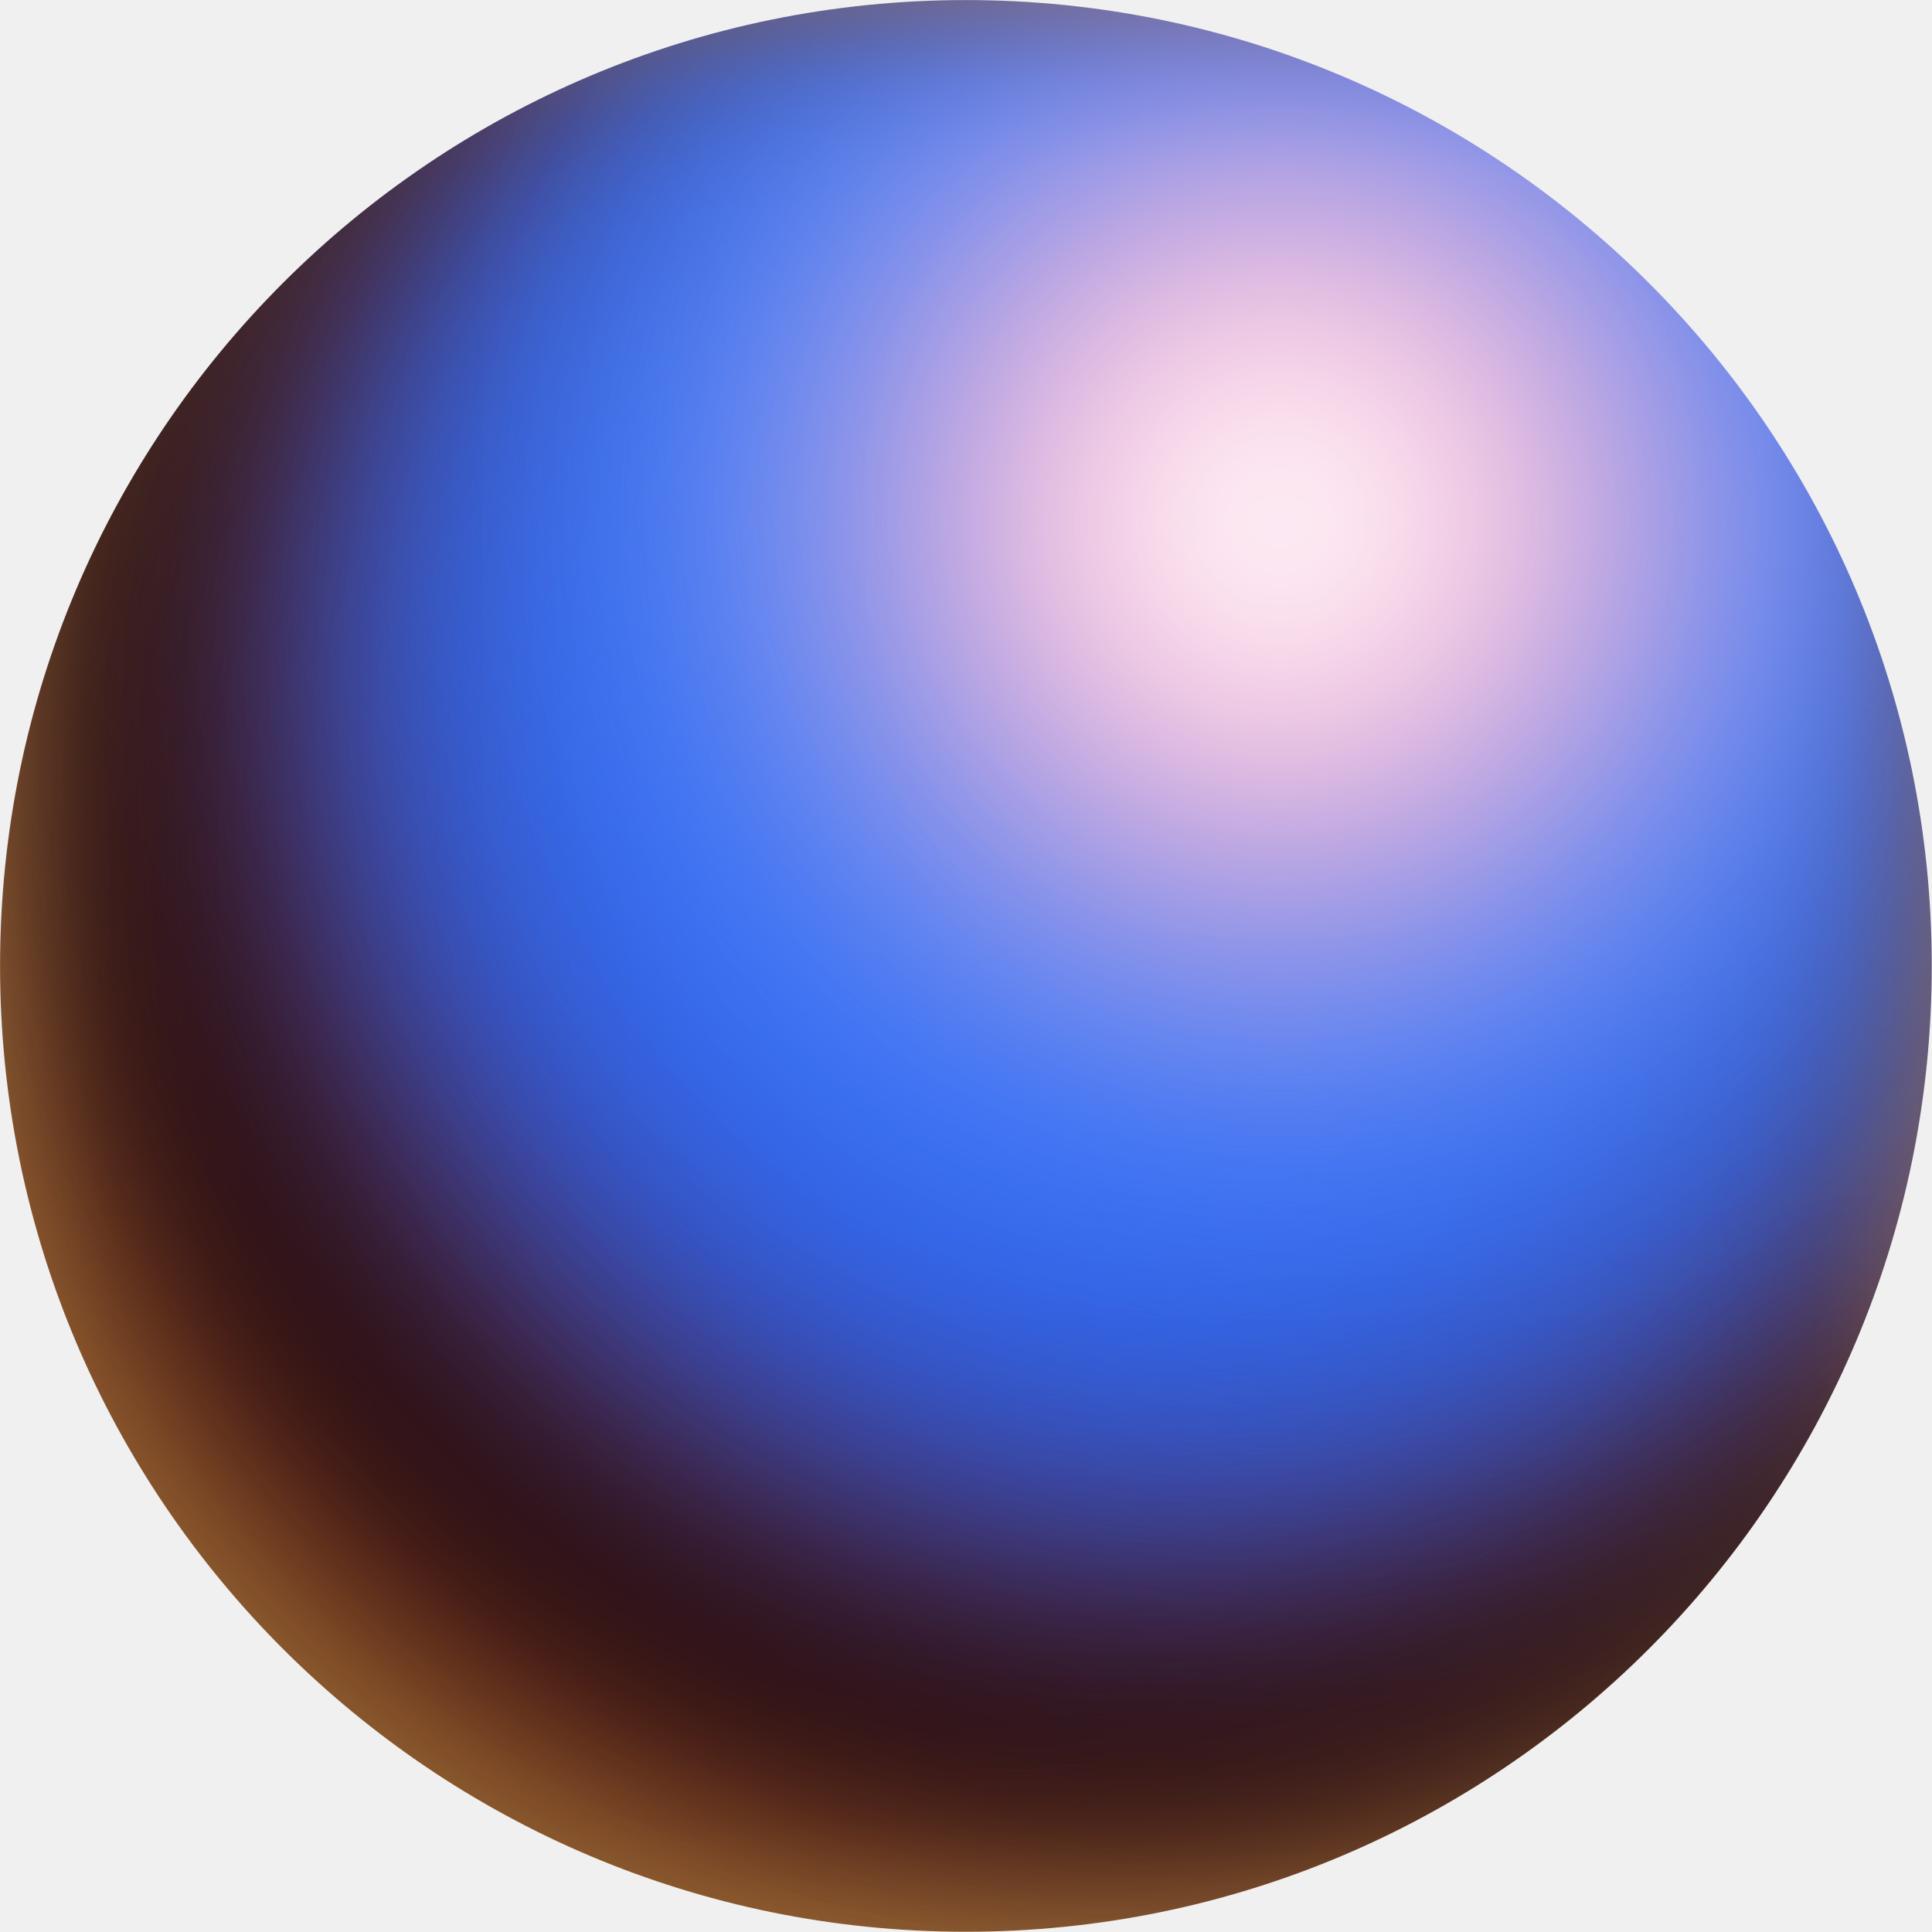
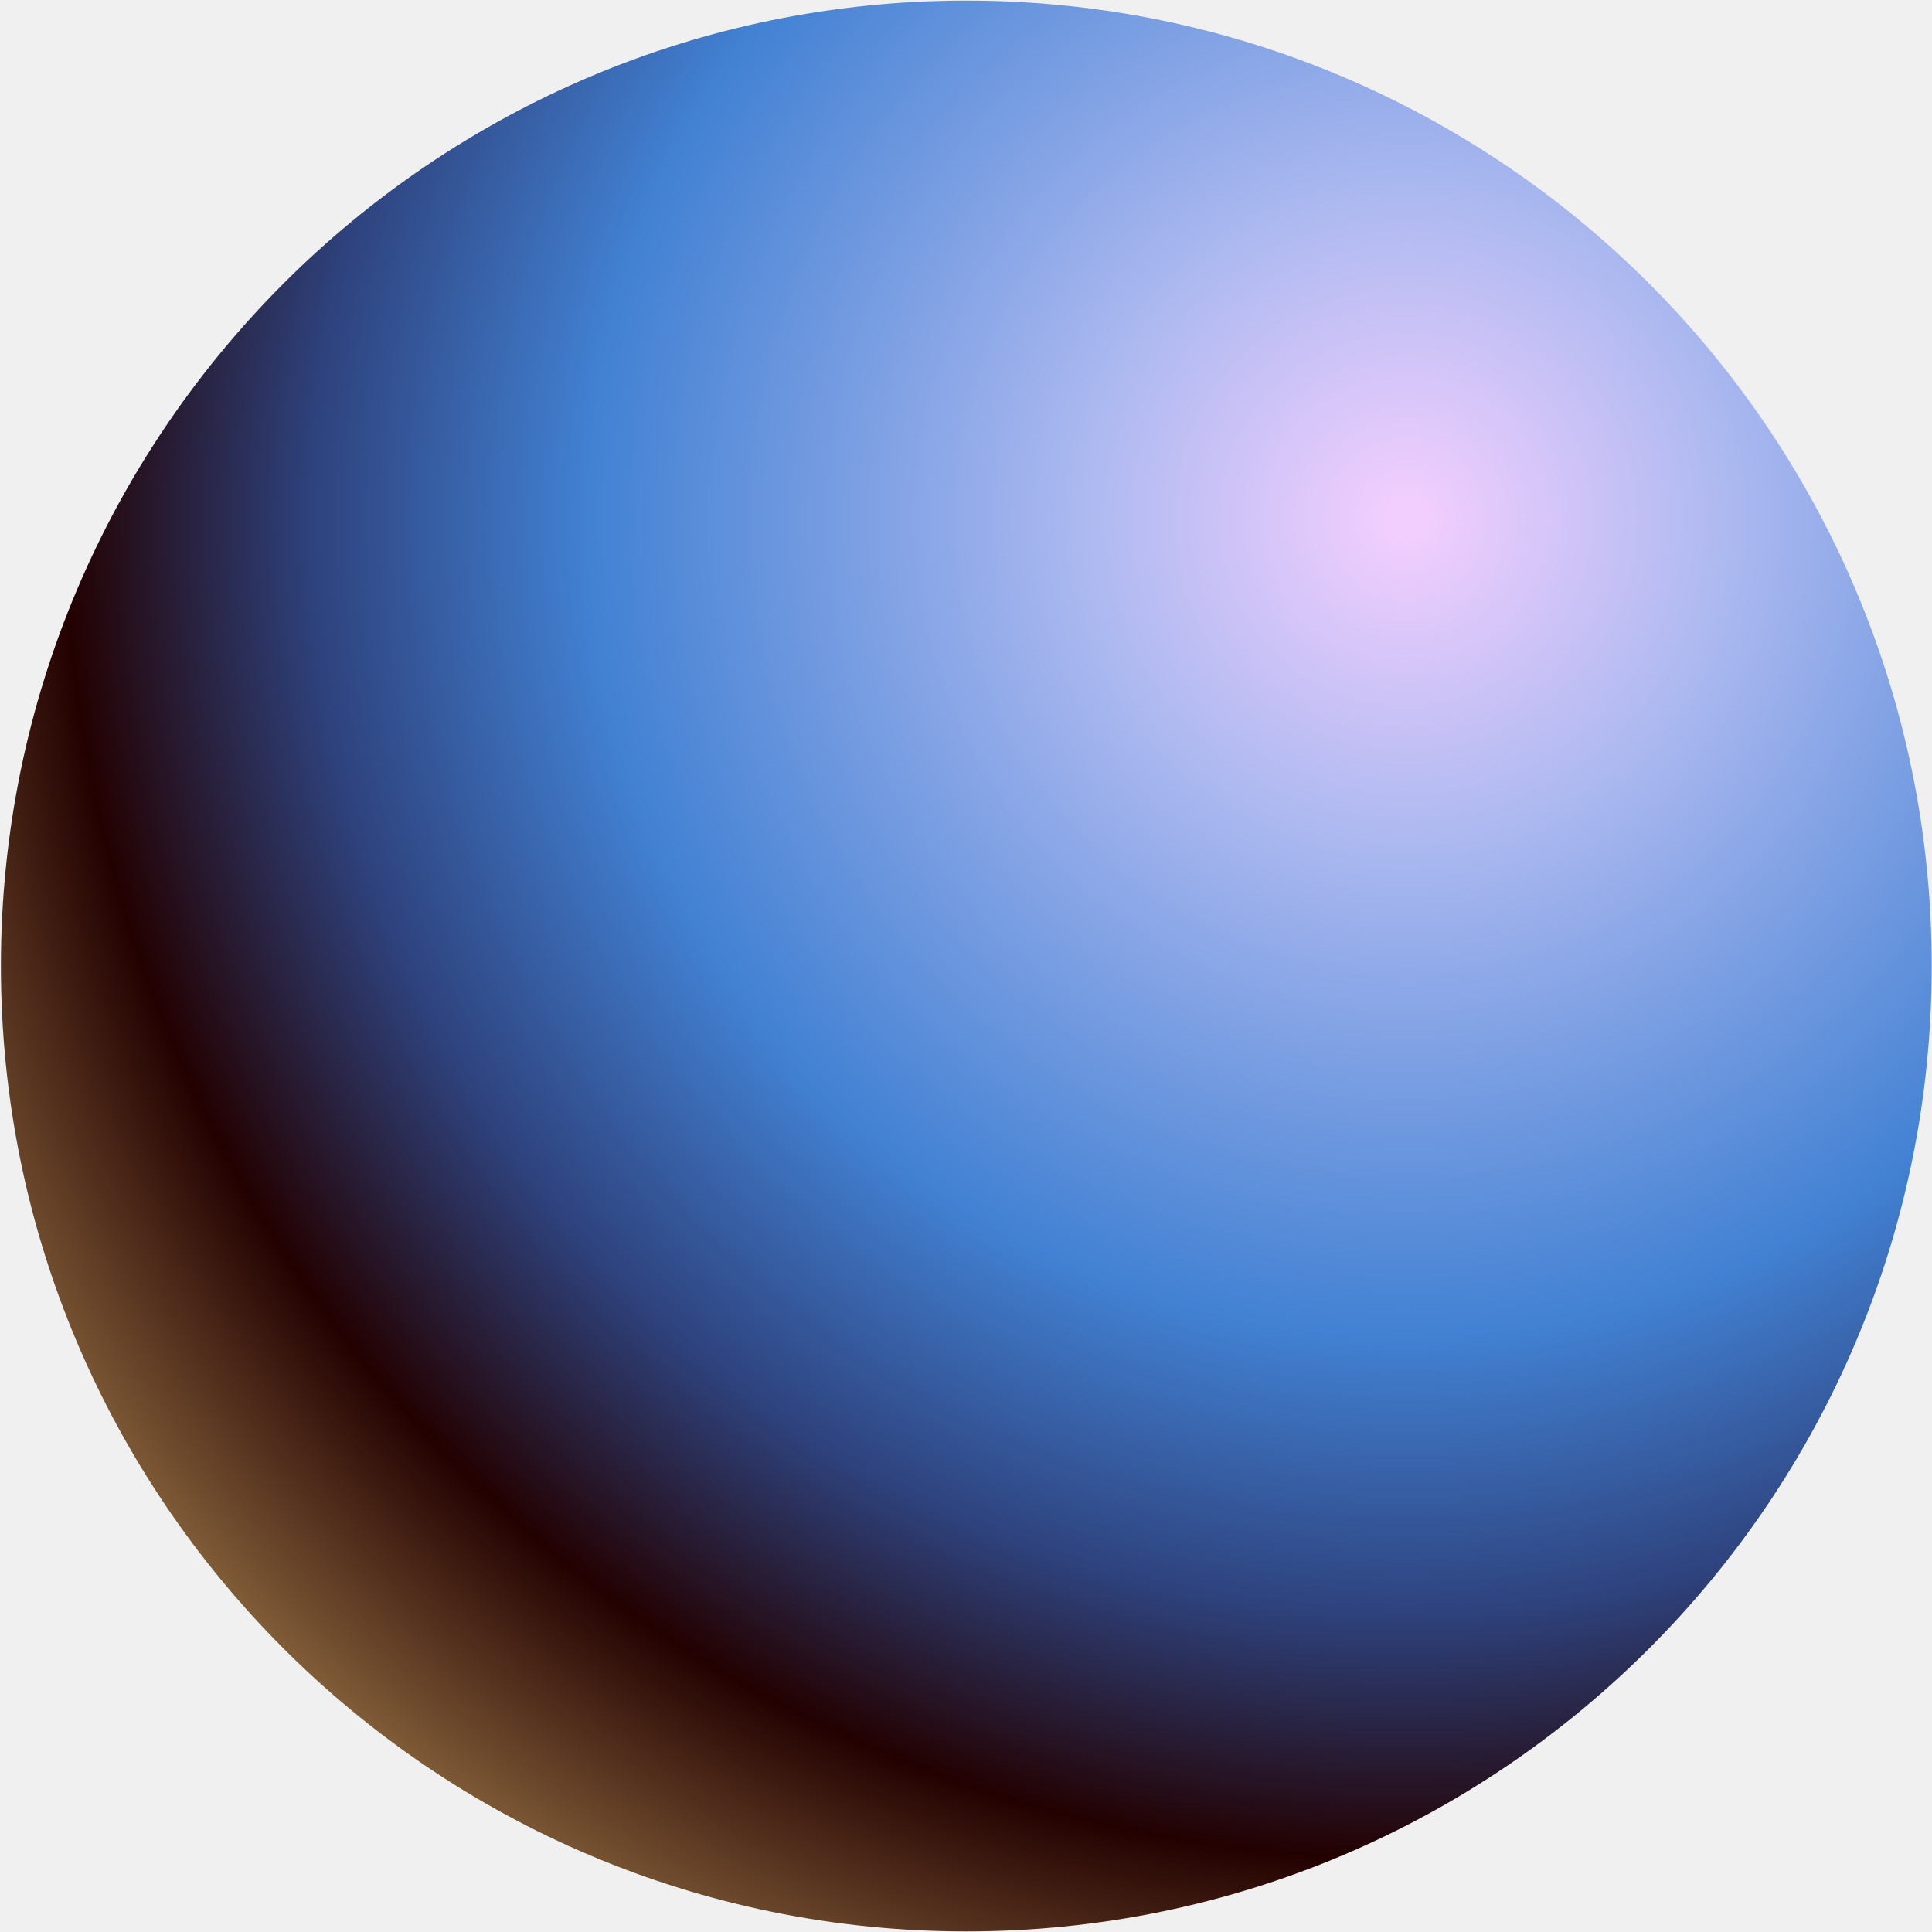
- <svg xmlns="http://www.w3.org/2000/svg" fill="none" viewBox="0 0 64 64">
-   <g transform="translate(-.03 -.03)scale(.06403)">
-     <mask id="zora-m" width="1000" height="1000" x="0" y="0" maskUnits="userSpaceOnUse" style="mask-type:alpha">
-       <path fill="#D9D9D9" d="M500.19 999.88c275.97 0 499.69-223.72 499.69-499.7C999.88 224.23 776.16.5 500.18.5 224.23.5.5 224.22.5 500.19s223.72 499.69 499.69 499.69" />
-     </mask>
-     <g mask="url(#zora-m)">
-       <path fill="#A1723A" d="M1169.22-216.74H-153.7v1322.92h1322.92z" />
-       <g filter="url(#zora-f0)">
-         <path fill="#531002" d="M538.35 978.87c294.5 0 533.22-238.66 533.22-533.06S832.84-87.26 538.35-87.26 5.14 151.4 5.14 445.81c0 294.4 238.73 533.06 533.21 533.06" />
-       </g>
-       <g filter="url(#zora-f1)">
-         <path fill="#2B5DF0" d="M595.83 810.14c238.85 0 432.48-193.7 432.48-432.63S834.68-55.12 595.83-55.12 163.35 138.58 163.35 377.5s193.63 432.63 432.48 432.63" />
-       </g>
-       <g filter="url(#zora-f2)">
-         <path fill="url(#zora-g0)" d="M587.95 834.86c249 0 450.86-201.93 450.86-451.02S836.96-67.17 587.95-67.17c-249 0-450.86 201.92-450.86 451.01s201.86 451.02 450.86 451.02" />
-       </g>
-       <g filter="url(#zora-f3)">
-         <path fill="#FCB8D4" d="M662.73 497.41c125.45 0 227.13-101.69 227.13-227.13S788.18 43.15 662.73 43.15 435.6 144.84 435.6 270.28s101.7 227.13 227.13 227.13" />
-       </g>
-       <g filter="url(#zora-f4)">
-         <path fill="white" d="M662.58 360.83c50.1 0 90.7-40.61 90.7-90.7s-40.6-90.7-90.7-90.7-90.7 40.6-90.7 90.7 40.6 90.7 90.7 90.7" />
-       </g>
-       <g filter="url(#zora-f5)">
-         <path fill="url(#zora-g1)" fill-opacity=".9" d="M602.32 1175.71c450.14 0 815.05-364.9 815.05-815.04s-364.91-815.05-815.05-815.05-815.04 364.91-815.04 815.05 364.9 815.04 815.04 815.04" />
-       </g>
-     </g>
+ <svg xmlns="http://www.w3.org/2000/svg" viewBox="0 0 64 64">
+   <g transform="translate(-10.63 -10.64)scale(3.55337)">
+     <path fill="url(#a)" d="M12 21a9 9 0 1 1 0-18 9 9 0 0 1 0 18" />
    <defs>
-       <filter id="zora-f0" width="1313.65" height="1313.34" x="-118.47" y="-210.87" color-interpolation-filters="sRGB" filterUnits="userSpaceOnUse">
-         <feGaussianBlur stdDeviation="61.8" />
-       </filter>
-       <filter id="zora-f1" width="1359.39" height="1359.7" x="-83.87" y="-302.34" color-interpolation-filters="sRGB" filterUnits="userSpaceOnUse">
-         <feGaussianBlur stdDeviation="123.61" />
-       </filter>
-       <filter id="zora-f2" width="1087.14" height="1087.45" x="44.38" y="-159.88" color-interpolation-filters="sRGB" filterUnits="userSpaceOnUse">
-         <feGaussianBlur stdDeviation="46.35" />
-       </filter>
-       <filter id="zora-f3" width="825.09" height="825.09" x="250.19" y="-142.26" color-interpolation-filters="sRGB" filterUnits="userSpaceOnUse">
-         <feGaussianBlur stdDeviation="92.71" />
-       </filter>
-       <filter id="zora-f4" width="428.61" height="428.61" x="448.27" y="55.82" color-interpolation-filters="sRGB" filterUnits="userSpaceOnUse">
-         <feGaussianBlur stdDeviation="61.8" />
-       </filter>
-       <filter id="zora-f5" width="1815.51" height="1815.51" x="-305.43" y="-547.09" color-interpolation-filters="sRGB" filterUnits="userSpaceOnUse">
-         <feGaussianBlur stdDeviation="46.35" />
-       </filter>
-       <radialGradient id="zora-g0" cx="0" cy="0" r="1" gradientTransform="rotate(128.23 269.74 289.41)scale(851.508 851.439)" gradientUnits="userSpaceOnUse">
-         <stop offset=".29" stop-color="#387AFA" />
-         <stop offset=".65" stop-color="#387AFA" stop-opacity="0" />
-       </radialGradient>
-       <radialGradient id="zora-g1" cx="0" cy="0" r="1" gradientTransform="rotate(90 120.83 481.5)scale(815.046)" gradientUnits="userSpaceOnUse">
-         <stop offset=".6" stop-opacity="0" />
-         <stop offset=".67" />
-         <stop offset=".73" stop-opacity="0" />
+       <radialGradient id="a" cx="0" cy="0" r="1" gradientTransform="translate(16.09 7.84)scale(-15.2029)" gradientUnits="userSpaceOnUse">
+         <stop offset=".01" stop-color="#F2CEFE" />
+         <stop offset=".19" stop-color="#AFBAF1" />
+         <stop offset=".5" stop-color="#4281D3" />
+         <stop offset=".67" stop-color="#2E427D" />
+         <stop offset=".82" stop-color="#230101" />
+         <stop offset="1" stop-color="#8F6B40" />
      </radialGradient>
    </defs>
  </g>
</svg>
